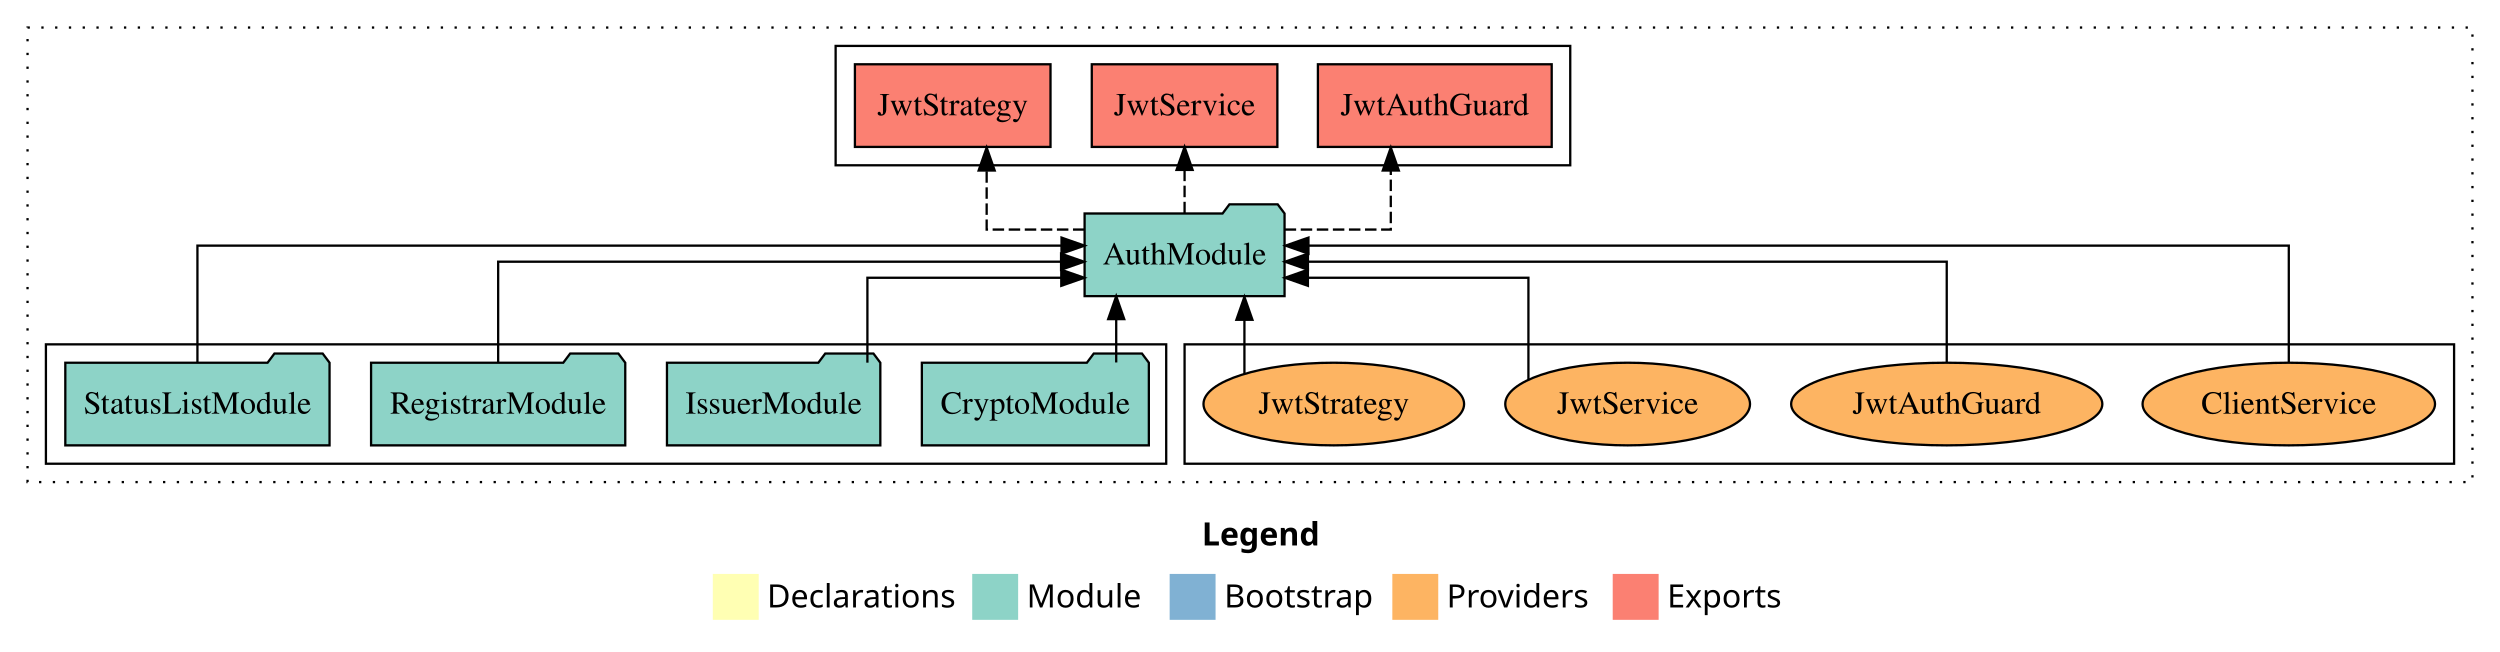
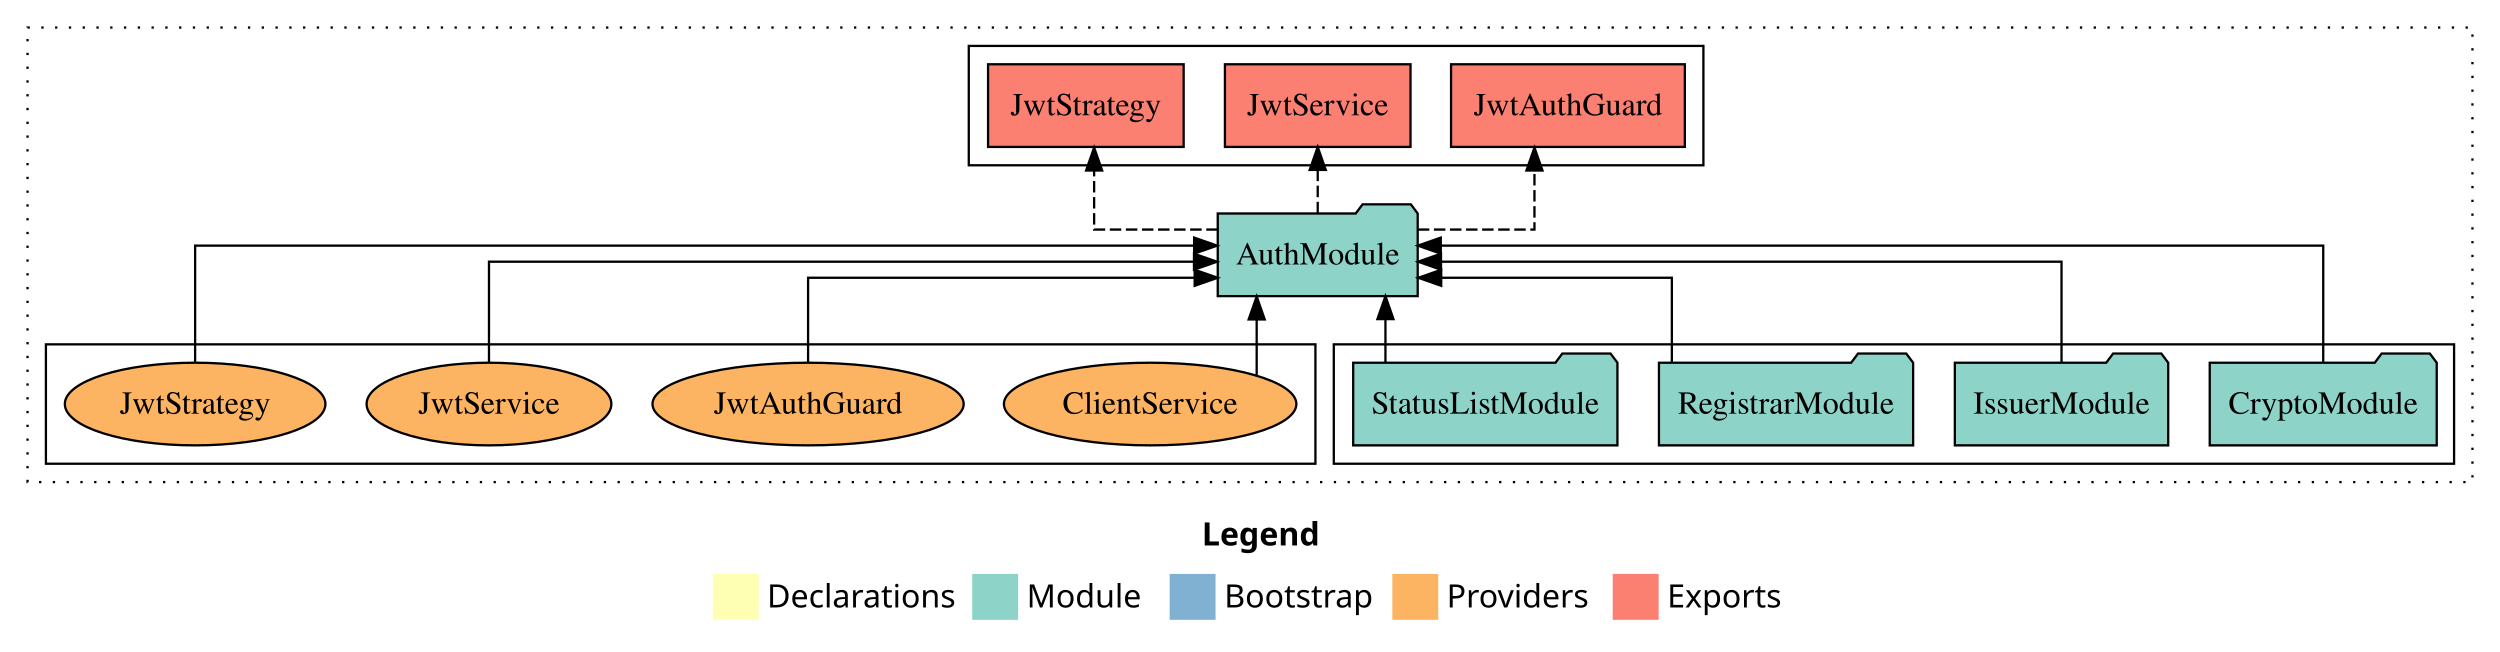
<svg xmlns="http://www.w3.org/2000/svg" width="1089pt" height="284pt" viewBox="0.00 0.00 1089.00 284.00">
  <g id="graph0" class="graph" transform="scale(1 1) rotate(0) translate(4 280)">
    <polygon fill="white" stroke="transparent" points="-4,4 -4,-280 1085,-280 1085,4 -4,4" />
    <text text-anchor="start" x="519.51" y="-42.4" font-family="Times-12" font-weight="bold" font-size="14.00">Legend</text>
    <polygon fill="#ffffb3" stroke="transparent" points="306.5,-10 306.5,-30 326.5,-30 326.5,-10 306.5,-10" />
    <text text-anchor="start" x="330.13" y="-15.4" font-family="Times-12" font-size="14.00">  Declarations</text>
    <polygon fill="#8dd3c7" stroke="transparent" points="419.5,-10 419.5,-30 439.5,-30 439.5,-10 419.5,-10" />
    <text text-anchor="start" x="443.23" y="-15.4" font-family="Times-12" font-size="14.00">  Module</text>
    <polygon fill="#80b1d3" stroke="transparent" points="505.5,-10 505.5,-30 525.5,-30 525.5,-10 505.5,-10" />
    <text text-anchor="start" x="529.28" y="-15.4" font-family="Times-12" font-size="14.00">  Bootstrap</text>
    <polygon fill="#fdb462" stroke="transparent" points="602.5,-10 602.5,-30 622.5,-30 622.5,-10 602.5,-10" />
    <text text-anchor="start" x="626.17" y="-15.4" font-family="Times-12" font-size="14.00">  Providers</text>
    <polygon fill="#fb8072" stroke="transparent" points="698.5,-10 698.5,-30 718.5,-30 718.5,-10 698.5,-10" />
    <text text-anchor="start" x="722.23" y="-15.4" font-family="Times-12" font-size="14.00">  Exports</text>
    <g id="clust1" class="cluster">
      <polygon fill="none" stroke="black" stroke-dasharray="1,5" points="8,-70 8,-268 1073,-268 1073,-70 8,-70" />
    </g>
-     <g id="clust6" class="cluster">
-       <polygon fill="none" stroke="black" points="512,-78 512,-130 1065,-130 1065,-78 512,-78" />
-     </g>
    <g id="clust3" class="cluster">
-       <polygon fill="none" stroke="black" points="16,-78 16,-130 504,-130 504,-78 16,-78" />
+       <polygon fill="none" stroke="black" points="577,-78 577,-130 1065,-130 1065,-78 577,-78" />
    </g>
    <g id="clust4" class="cluster">
-       <polygon fill="none" stroke="black" points="360,-208 360,-260 680,-260 680,-208 360,-208" />
+       <polygon fill="none" stroke="black" points="418,-208 418,-260 738,-260 738,-208 418,-208" />
+     </g>
+     <g id="clust6" class="cluster">
+       <polygon fill="none" stroke="black" points="16,-78 16,-130 569,-130 569,-78 16,-78" />
    </g>
    <g id="node1" class="node">
-       <polygon fill="#8dd3c7" stroke="black" points="496.44,-122 493.44,-126 472.44,-126 469.44,-122 397.56,-122 397.56,-86 496.44,-86 496.44,-122" />
-       <text text-anchor="middle" x="447" y="-99.8" font-family="Times,serif" font-size="14.00">CryptoModule</text>
+       <polygon fill="#8dd3c7" stroke="black" points="1057.44,-122 1054.44,-126 1033.44,-126 1030.44,-122 958.56,-122 958.56,-86 1057.44,-86 1057.44,-122" />
+       <text text-anchor="middle" x="1008" y="-99.8" font-family="Times,serif" font-size="14.00">CryptoModule</text>
    </g>
    <g id="node5" class="node">
-       <polygon fill="#8dd3c7" stroke="black" points="555.55,-187 552.55,-191 531.55,-191 528.55,-187 468.45,-187 468.45,-151 555.55,-151 555.55,-187" />
-       <text text-anchor="middle" x="512" y="-164.8" font-family="Times,serif" font-size="14.00">AuthModule</text>
+       <polygon fill="#8dd3c7" stroke="black" points="613.55,-187 610.55,-191 589.55,-191 586.55,-187 526.45,-187 526.45,-151 613.55,-151 613.55,-187" />
+       <text text-anchor="middle" x="570" y="-164.8" font-family="Times,serif" font-size="14.00">AuthModule</text>
    </g>
    <g id="edge1" class="edge">
-       <path fill="none" stroke="black" d="M482.22,-122.11C482.22,-122.11 482.22,-140.99 482.22,-140.99" />
-       <polygon fill="black" stroke="black" points="478.72,-140.99 482.22,-150.99 485.72,-140.99 478.72,-140.99" />
+       <path fill="none" stroke="black" d="M1008,-122.13C1008,-142.57 1008,-173 1008,-173 1008,-173 623.6,-173 623.6,-173" />
+       <polygon fill="black" stroke="black" points="623.6,-169.5 613.6,-173 623.6,-176.5 623.6,-169.5" />
    </g>
    <g id="node2" class="node">
-       <polygon fill="#8dd3c7" stroke="black" points="379.47,-122 376.47,-126 355.47,-126 352.47,-122 286.53,-122 286.53,-86 379.47,-86 379.47,-122" />
-       <text text-anchor="middle" x="333" y="-99.8" font-family="Times,serif" font-size="14.00">IssuerModule</text>
+       <polygon fill="#8dd3c7" stroke="black" points="940.47,-122 937.47,-126 916.47,-126 913.47,-122 847.53,-122 847.53,-86 940.47,-86 940.47,-122" />
+       <text text-anchor="middle" x="894" y="-99.8" font-family="Times,serif" font-size="14.00">IssuerModule</text>
    </g>
    <g id="edge2" class="edge">
-       <path fill="none" stroke="black" d="M373.84,-122.01C373.84,-138.05 373.84,-159 373.84,-159 373.84,-159 458.29,-159 458.29,-159" />
-       <polygon fill="black" stroke="black" points="458.29,-162.5 468.29,-159 458.29,-155.5 458.29,-162.5" />
+       <path fill="none" stroke="black" d="M894,-122.27C894,-140.56 894,-166 894,-166 894,-166 623.7,-166 623.7,-166" />
+       <polygon fill="black" stroke="black" points="623.7,-162.5 613.7,-166 623.7,-169.5 623.7,-162.5" />
    </g>
    <g id="node3" class="node">
-       <polygon fill="#8dd3c7" stroke="black" points="268.36,-122 265.36,-126 244.36,-126 241.36,-122 157.64,-122 157.64,-86 268.36,-86 268.36,-122" />
-       <text text-anchor="middle" x="213" y="-99.8" font-family="Times,serif" font-size="14.00">RegistrarModule</text>
+       <polygon fill="#8dd3c7" stroke="black" points="829.36,-122 826.36,-126 805.36,-126 802.36,-122 718.64,-122 718.64,-86 829.36,-86 829.36,-122" />
+       <text text-anchor="middle" x="774" y="-99.8" font-family="Times,serif" font-size="14.00">RegistrarModule</text>
    </g>
    <g id="edge3" class="edge">
-       <path fill="none" stroke="black" d="M213,-122.27C213,-140.56 213,-166 213,-166 213,-166 458.2,-166 458.2,-166" />
-       <polygon fill="black" stroke="black" points="458.2,-169.5 468.2,-166 458.2,-162.5 458.2,-169.5" />
+       <path fill="none" stroke="black" d="M724.26,-122.01C724.26,-138.05 724.26,-159 724.26,-159 724.26,-159 623.79,-159 623.79,-159" />
+       <polygon fill="black" stroke="black" points="623.79,-155.5 613.79,-159 623.79,-162.5 623.79,-155.5" />
    </g>
    <g id="node4" class="node">
-       <polygon fill="#8dd3c7" stroke="black" points="139.55,-122 136.55,-126 115.55,-126 112.55,-122 24.45,-122 24.45,-86 139.55,-86 139.55,-122" />
-       <text text-anchor="middle" x="82" y="-99.8" font-family="Times,serif" font-size="14.00">StatusListModule</text>
+       <polygon fill="#8dd3c7" stroke="black" points="700.55,-122 697.55,-126 676.55,-126 673.55,-122 585.45,-122 585.45,-86 700.55,-86 700.55,-122" />
+       <text text-anchor="middle" x="643" y="-99.8" font-family="Times,serif" font-size="14.00">StatusListModule</text>
    </g>
    <g id="edge4" class="edge">
-       <path fill="none" stroke="black" d="M82,-122.13C82,-142.57 82,-173 82,-173 82,-173 458.4,-173 458.4,-173" />
-       <polygon fill="black" stroke="black" points="458.4,-176.5 468.4,-173 458.4,-169.5 458.4,-176.5" />
+       <path fill="none" stroke="black" d="M599.5,-122.11C599.5,-122.11 599.5,-140.99 599.5,-140.99" />
+       <polygon fill="black" stroke="black" points="596,-140.99 599.5,-150.99 603,-140.99 596,-140.99" />
    </g>
    <g id="node6" class="node">
-       <polygon fill="#fb8072" stroke="black" points="671.92,-252 570.08,-252 570.08,-216 671.92,-216 671.92,-252" />
-       <text text-anchor="middle" x="621" y="-229.8" font-family="Times,serif" font-size="14.00">JwtAuthGuard </text>
+       <polygon fill="#fb8072" stroke="black" points="729.92,-252 628.08,-252 628.08,-216 729.92,-216 729.92,-252" />
+       <text text-anchor="middle" x="679" y="-229.8" font-family="Times,serif" font-size="14.00">JwtAuthGuard </text>
    </g>
    <g id="edge5" class="edge">
-       <path fill="none" stroke="black" stroke-dasharray="5,2" d="M555.6,-180C578.49,-180 601.83,-180 601.83,-180 601.83,-180 601.83,-205.72 601.83,-205.72" />
-       <polygon fill="black" stroke="black" points="598.33,-205.72 601.83,-215.72 605.33,-205.72 598.33,-205.72" />
+       <path fill="none" stroke="black" stroke-dasharray="5,2" d="M613.61,-180C638.35,-180 664.41,-180 664.41,-180 664.41,-180 664.41,-205.72 664.41,-205.72" />
+       <polygon fill="black" stroke="black" points="660.91,-205.72 664.41,-215.72 667.91,-205.72 660.91,-205.72" />
    </g>
    <g id="node7" class="node">
-       <polygon fill="#fb8072" stroke="black" points="552.42,-252 471.58,-252 471.58,-216 552.42,-216 552.42,-252" />
-       <text text-anchor="middle" x="512" y="-229.8" font-family="Times,serif" font-size="14.00">JwtService </text>
+       <polygon fill="#fb8072" stroke="black" points="610.42,-252 529.58,-252 529.58,-216 610.42,-216 610.42,-252" />
+       <text text-anchor="middle" x="570" y="-229.8" font-family="Times,serif" font-size="14.00">JwtService </text>
    </g>
    <g id="edge6" class="edge">
-       <path fill="none" stroke="black" stroke-dasharray="5,2" d="M512,-187.11C512,-187.11 512,-205.99 512,-205.99" />
-       <polygon fill="black" stroke="black" points="508.5,-205.99 512,-215.99 515.5,-205.99 508.5,-205.99" />
+       <path fill="none" stroke="black" stroke-dasharray="5,2" d="M570,-187.11C570,-187.11 570,-205.99 570,-205.99" />
+       <polygon fill="black" stroke="black" points="566.5,-205.99 570,-215.99 573.5,-205.99 566.5,-205.99" />
    </g>
    <g id="node8" class="node">
-       <polygon fill="#fb8072" stroke="black" points="453.6,-252 368.4,-252 368.4,-216 453.6,-216 453.6,-252" />
-       <text text-anchor="middle" x="411" y="-229.8" font-family="Times,serif" font-size="14.00">JwtStrategy </text>
+       <polygon fill="#fb8072" stroke="black" points="511.6,-252 426.4,-252 426.4,-216 511.6,-216 511.6,-252" />
+       <text text-anchor="middle" x="469" y="-229.8" font-family="Times,serif" font-size="14.00">JwtStrategy </text>
    </g>
    <g id="edge7" class="edge">
-       <path fill="none" stroke="black" stroke-dasharray="5,2" d="M468.39,-180C447.01,-180 425.79,-180 425.79,-180 425.79,-180 425.79,-205.72 425.79,-205.72" />
-       <polygon fill="black" stroke="black" points="422.29,-205.72 425.79,-215.72 429.29,-205.72 422.29,-205.72" />
+       <path fill="none" stroke="black" stroke-dasharray="5,2" d="M526.43,-180C500.49,-180 472.6,-180 472.6,-180 472.6,-180 472.6,-205.72 472.6,-205.72" />
+       <polygon fill="black" stroke="black" points="469.1,-205.72 472.6,-215.72 476.1,-205.72 469.1,-205.72" />
    </g>
    <g id="node9" class="node">
-       <ellipse fill="#fdb462" stroke="black" cx="993" cy="-104" rx="63.7" ry="18" />
-       <text text-anchor="middle" x="993" y="-99.8" font-family="Times,serif" font-size="14.00">ClientService</text>
+       <ellipse fill="#fdb462" stroke="black" cx="497" cy="-104" rx="63.7" ry="18" />
+       <text text-anchor="middle" x="497" y="-99.8" font-family="Times,serif" font-size="14.00">ClientService</text>
    </g>
    <g id="edge8" class="edge">
-       <path fill="none" stroke="black" d="M993,-122.13C993,-142.57 993,-173 993,-173 993,-173 565.96,-173 565.96,-173" />
-       <polygon fill="black" stroke="black" points="565.96,-169.5 555.96,-173 565.96,-176.5 565.96,-169.5" />
+       <path fill="none" stroke="black" d="M543.41,-116.53C543.41,-116.53 543.41,-140.85 543.41,-140.85" />
+       <polygon fill="black" stroke="black" points="539.91,-140.85 543.41,-150.85 546.91,-140.85 539.91,-140.85" />
    </g>
    <g id="node10" class="node">
-       <ellipse fill="#fdb462" stroke="black" cx="844" cy="-104" rx="67.78" ry="18" />
-       <text text-anchor="middle" x="844" y="-99.8" font-family="Times,serif" font-size="14.00">JwtAuthGuard</text>
+       <ellipse fill="#fdb462" stroke="black" cx="348" cy="-104" rx="67.78" ry="18" />
+       <text text-anchor="middle" x="348" y="-99.8" font-family="Times,serif" font-size="14.00">JwtAuthGuard</text>
    </g>
    <g id="edge9" class="edge">
-       <path fill="none" stroke="black" d="M844,-122.27C844,-140.56 844,-166 844,-166 844,-166 565.74,-166 565.74,-166" />
-       <polygon fill="black" stroke="black" points="565.74,-162.5 555.74,-166 565.74,-169.5 565.74,-162.5" />
+       <path fill="none" stroke="black" d="M348,-122.01C348,-138.05 348,-159 348,-159 348,-159 516.4,-159 516.4,-159" />
+       <polygon fill="black" stroke="black" points="516.4,-162.5 526.4,-159 516.4,-155.5 516.4,-162.5" />
    </g>
    <g id="node11" class="node">
-       <ellipse fill="#fdb462" stroke="black" cx="705" cy="-104" rx="53.31" ry="18" />
-       <text text-anchor="middle" x="705" y="-99.8" font-family="Times,serif" font-size="14.00">JwtService</text>
+       <ellipse fill="#fdb462" stroke="black" cx="209" cy="-104" rx="53.31" ry="18" />
+       <text text-anchor="middle" x="209" y="-99.8" font-family="Times,serif" font-size="14.00">JwtService</text>
    </g>
    <g id="edge10" class="edge">
-       <path fill="none" stroke="black" d="M661.78,-114.6C661.78,-130.59 661.78,-159 661.78,-159 661.78,-159 565.72,-159 565.72,-159" />
-       <polygon fill="black" stroke="black" points="565.72,-155.5 555.72,-159 565.72,-162.5 565.72,-155.5" />
+       <path fill="none" stroke="black" d="M209,-122.27C209,-140.56 209,-166 209,-166 209,-166 516.1,-166 516.1,-166" />
+       <polygon fill="black" stroke="black" points="516.1,-169.5 526.1,-166 516.1,-162.5 516.1,-169.5" />
    </g>
    <g id="node12" class="node">
-       <ellipse fill="#fdb462" stroke="black" cx="577" cy="-104" rx="56.76" ry="18" />
-       <text text-anchor="middle" x="577" y="-99.8" font-family="Times,serif" font-size="14.00">JwtStrategy</text>
+       <ellipse fill="#fdb462" stroke="black" cx="81" cy="-104" rx="56.76" ry="18" />
+       <text text-anchor="middle" x="81" y="-99.8" font-family="Times,serif" font-size="14.00">JwtStrategy</text>
    </g>
    <g id="edge11" class="edge">
-       <path fill="none" stroke="black" d="M538.07,-117.15C538.07,-117.15 538.07,-140.69 538.07,-140.69" />
-       <polygon fill="black" stroke="black" points="534.57,-140.69 538.07,-150.69 541.57,-140.69 534.57,-140.69" />
+       <path fill="none" stroke="black" d="M81,-122.13C81,-142.57 81,-173 81,-173 81,-173 516.17,-173 516.17,-173" />
+       <polygon fill="black" stroke="black" points="516.17,-176.5 526.17,-173 516.17,-169.5 516.17,-176.5" />
    </g>
  </g>
</svg>
